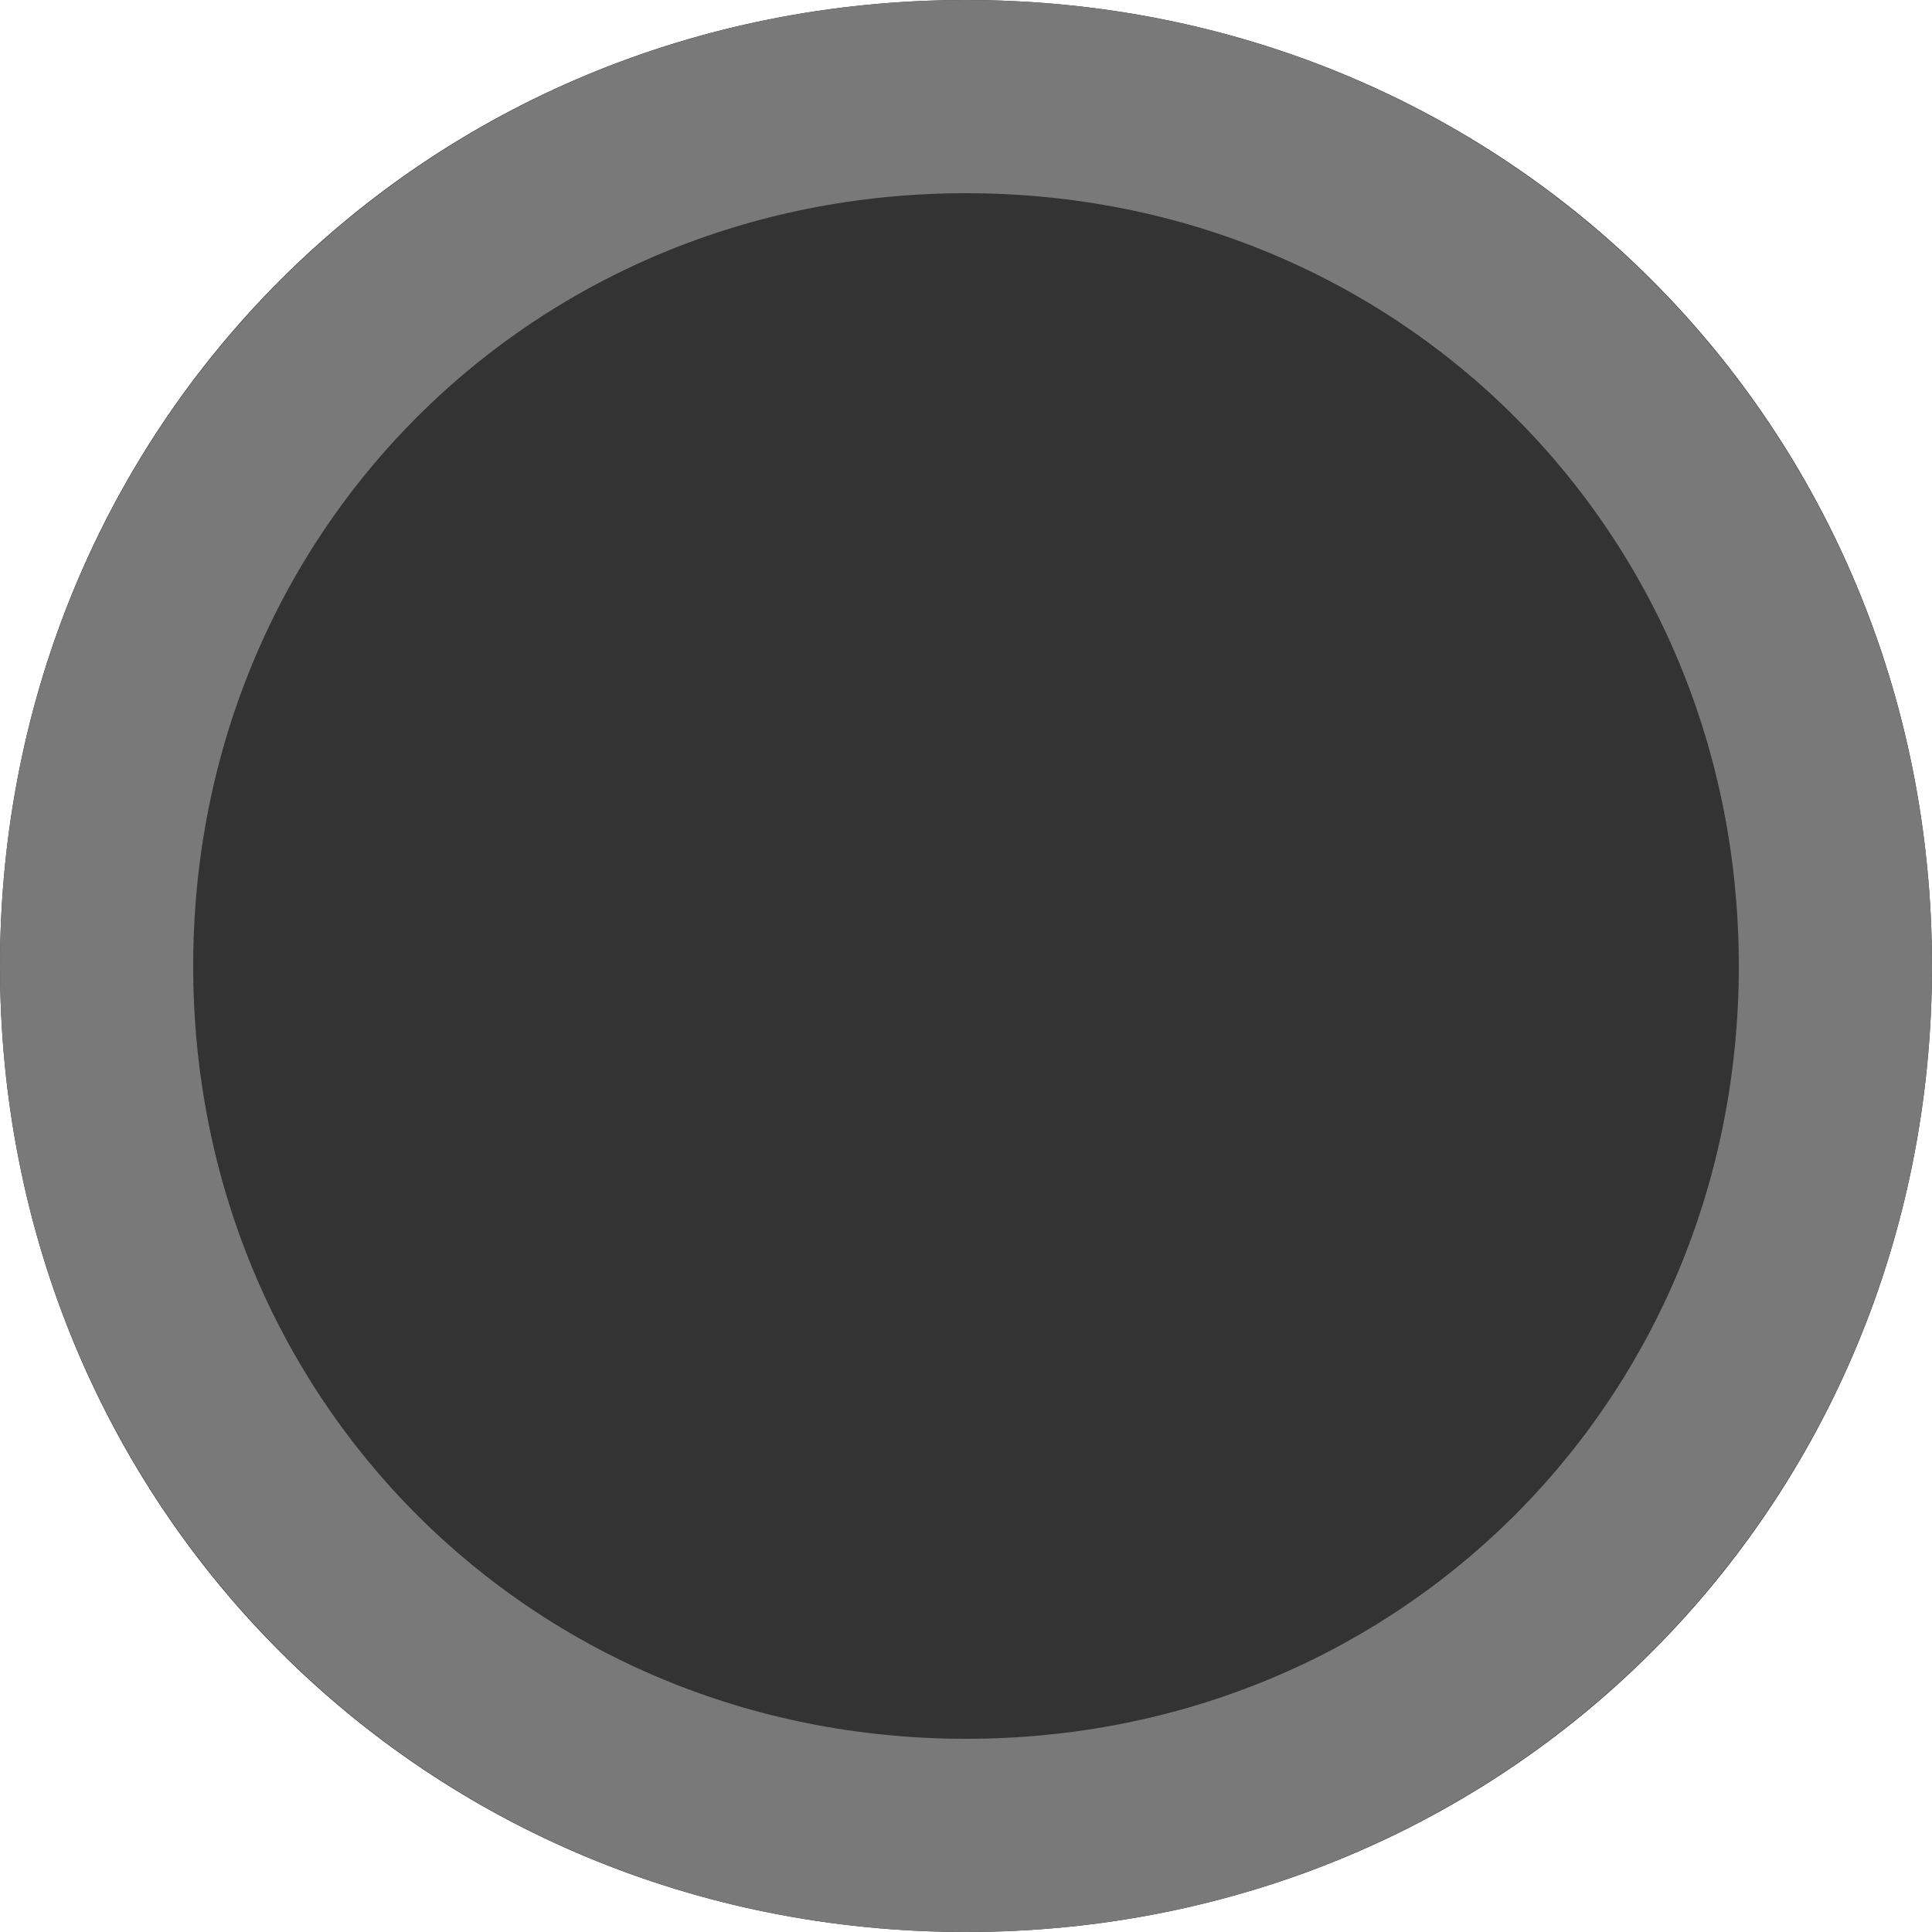
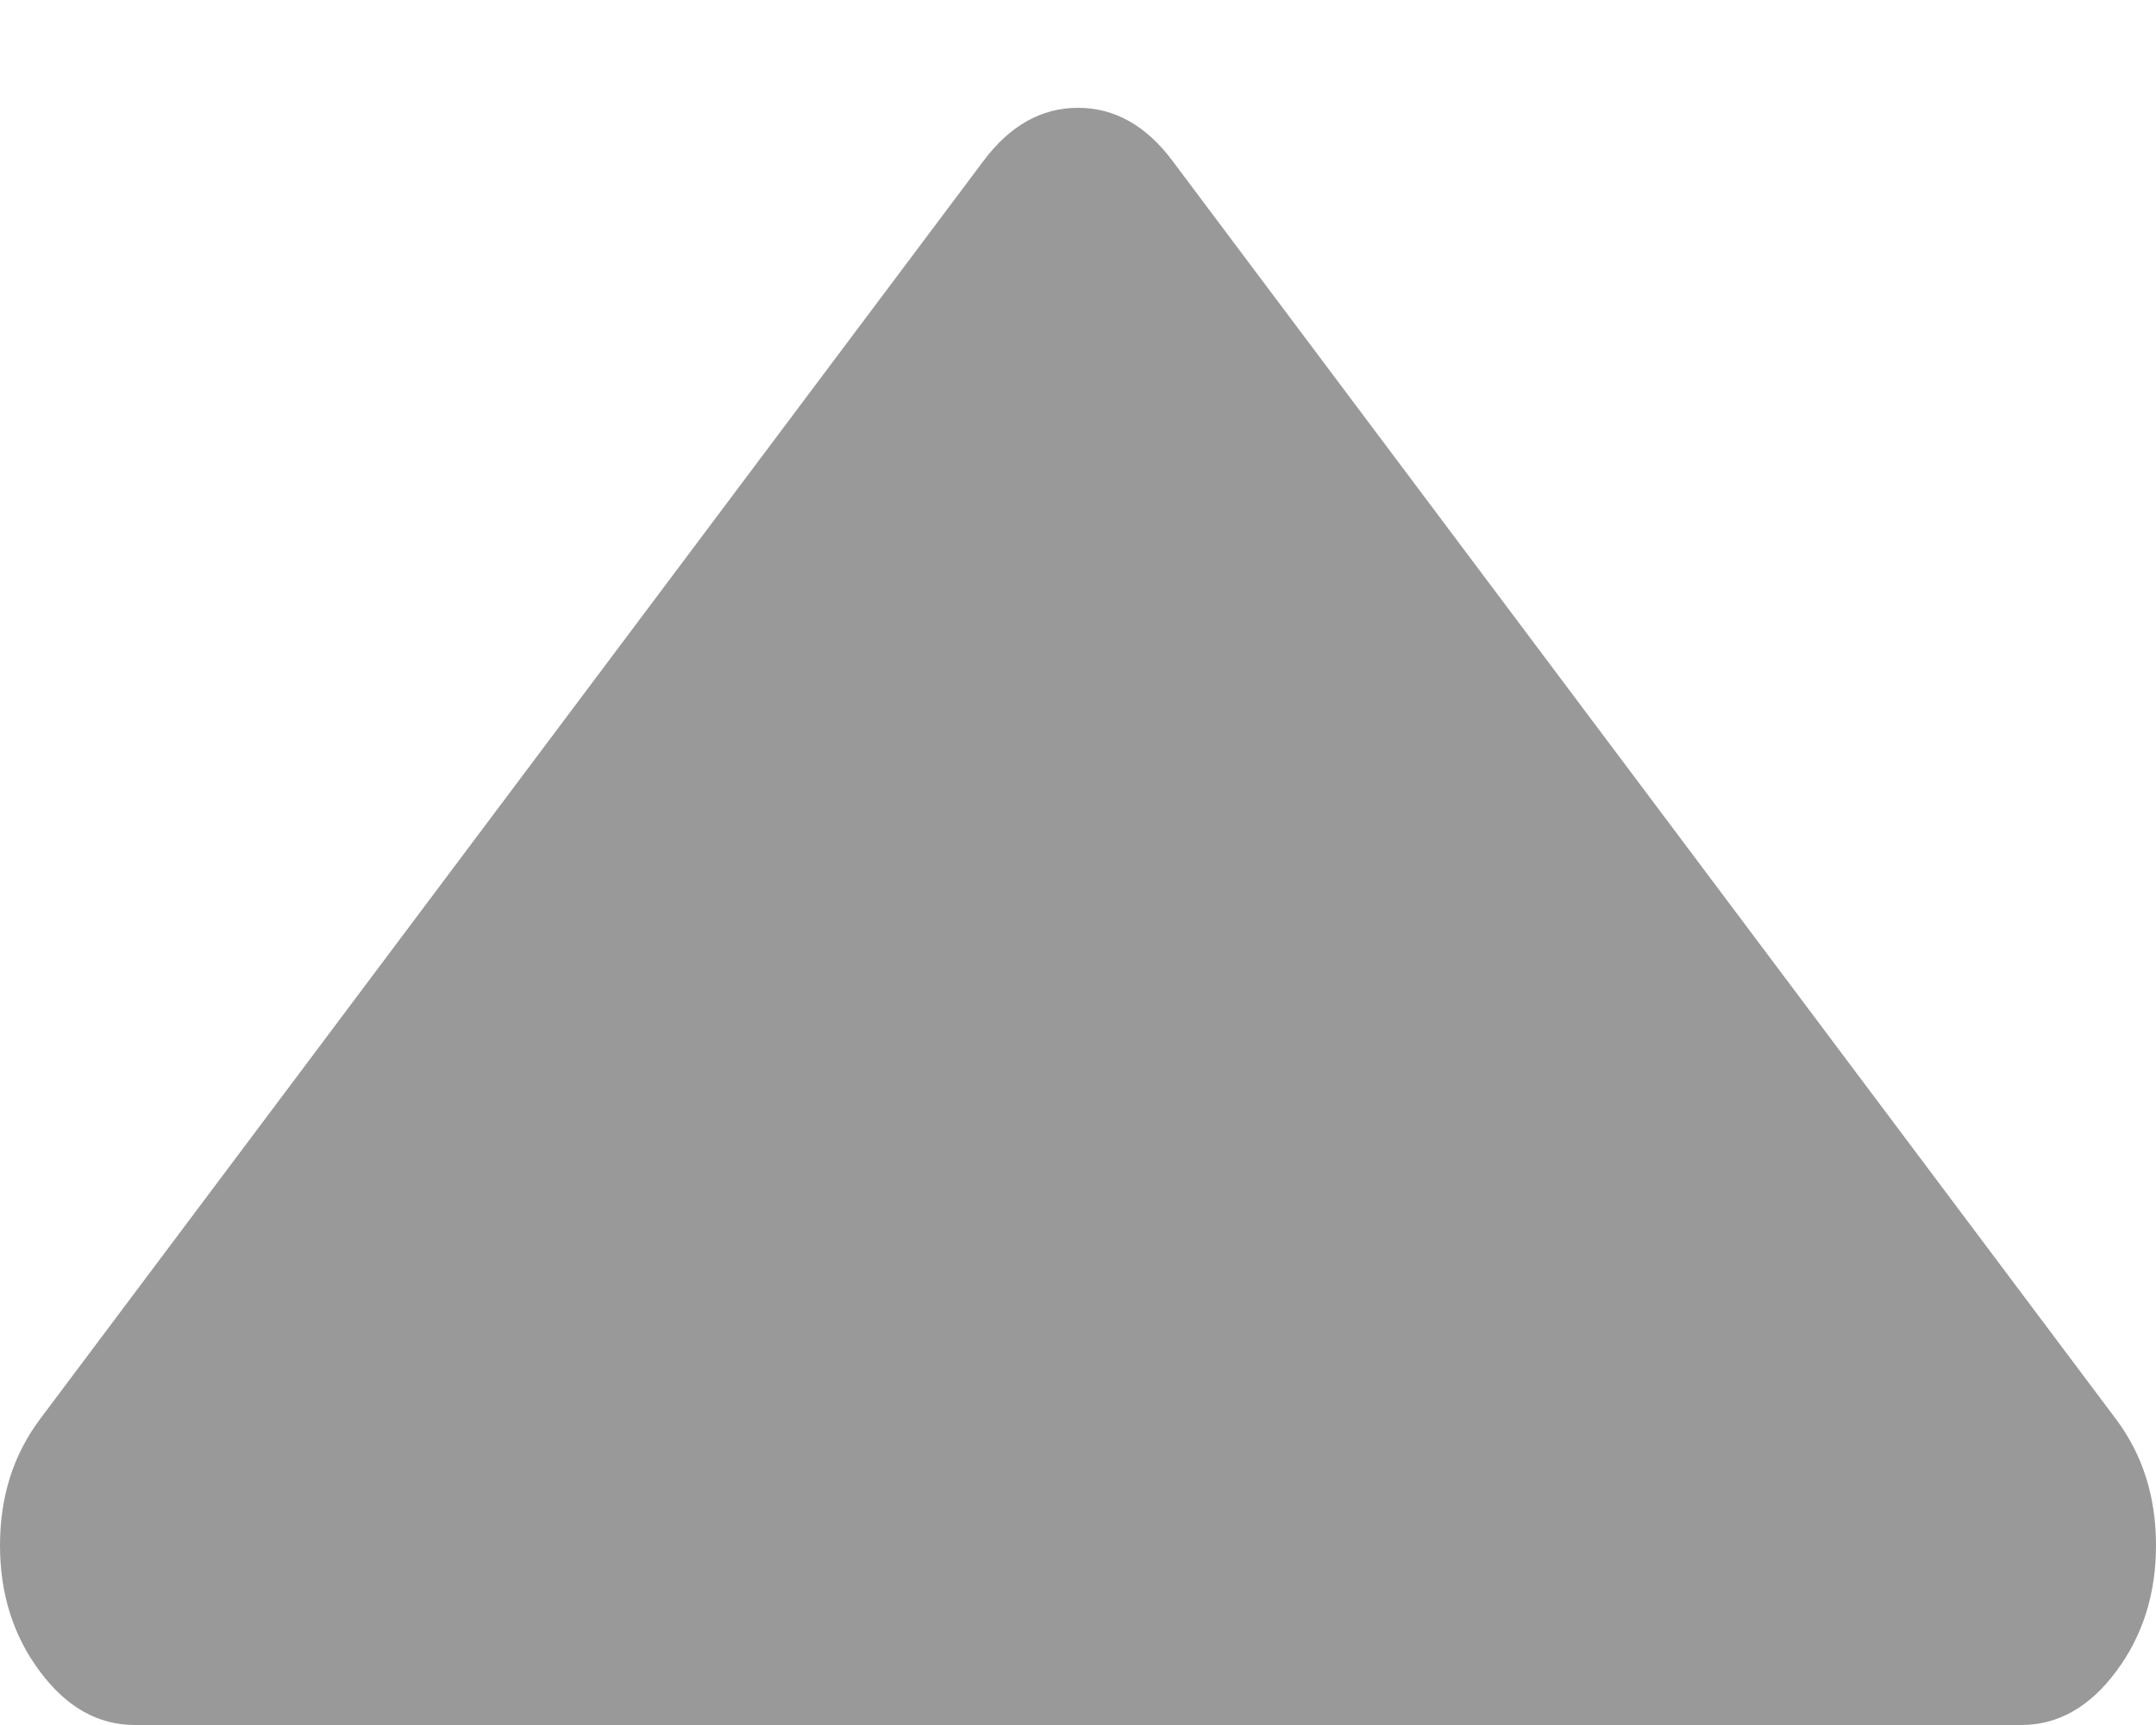
- <svg xmlns="http://www.w3.org/2000/svg" version="1.1" width="10px" height="10px">
-   <g transform="matrix(1 0 0 1 -1206 -103 )">
-     <path d="M 1211 103  C 1213.8 103  1216 105.2  1216 108  C 1216 110.8  1213.8 113  1211 113  C 1208.2 113  1206 110.8  1206 108  C 1206 105.2  1208.2 103  1211 103  Z " fill-rule="nonzero" fill="#333333" stroke="none" />
-     <path d="M 1211 103.5  C 1213.52 103.5  1215.5 105.48  1215.5 108  C 1215.5 110.52  1213.52 112.5  1211 112.5  C 1208.48 112.5  1206.5 110.52  1206.5 108  C 1206.5 105.48  1208.48 103.5  1211 103.5  Z " stroke-width="1" stroke="#797979" fill="none" />
+ <svg xmlns="http://www.w3.org/2000/svg" version="1.1" width="10px" height="8px">
+   <g transform="matrix(1 0 0 1 -1439 -189 )">
+     <path d="M 9.814 7.753  C 9.938 7.588  10 7.392  10 7.167  C 10 6.941  9.938 6.746  9.814 6.581  L 5.439 0.747  C 5.316 0.582  5.169 0.5  5 0.5  C 4.831 0.5  4.684 0.582  4.561 0.747  L 0.186 6.581  C 0.062 6.746  0 6.941  0 7.167  C 0 7.392  0.062 7.588  0.186 7.753  C 0.309 7.918  0.456 8  0.625 8  L 9.375 8  C 9.544 8  9.691 7.918  9.814 7.753  Z " fill-rule="nonzero" fill="#999999" stroke="none" transform="matrix(1 0 0 1 1439 189 )" />
  </g>
</svg>
